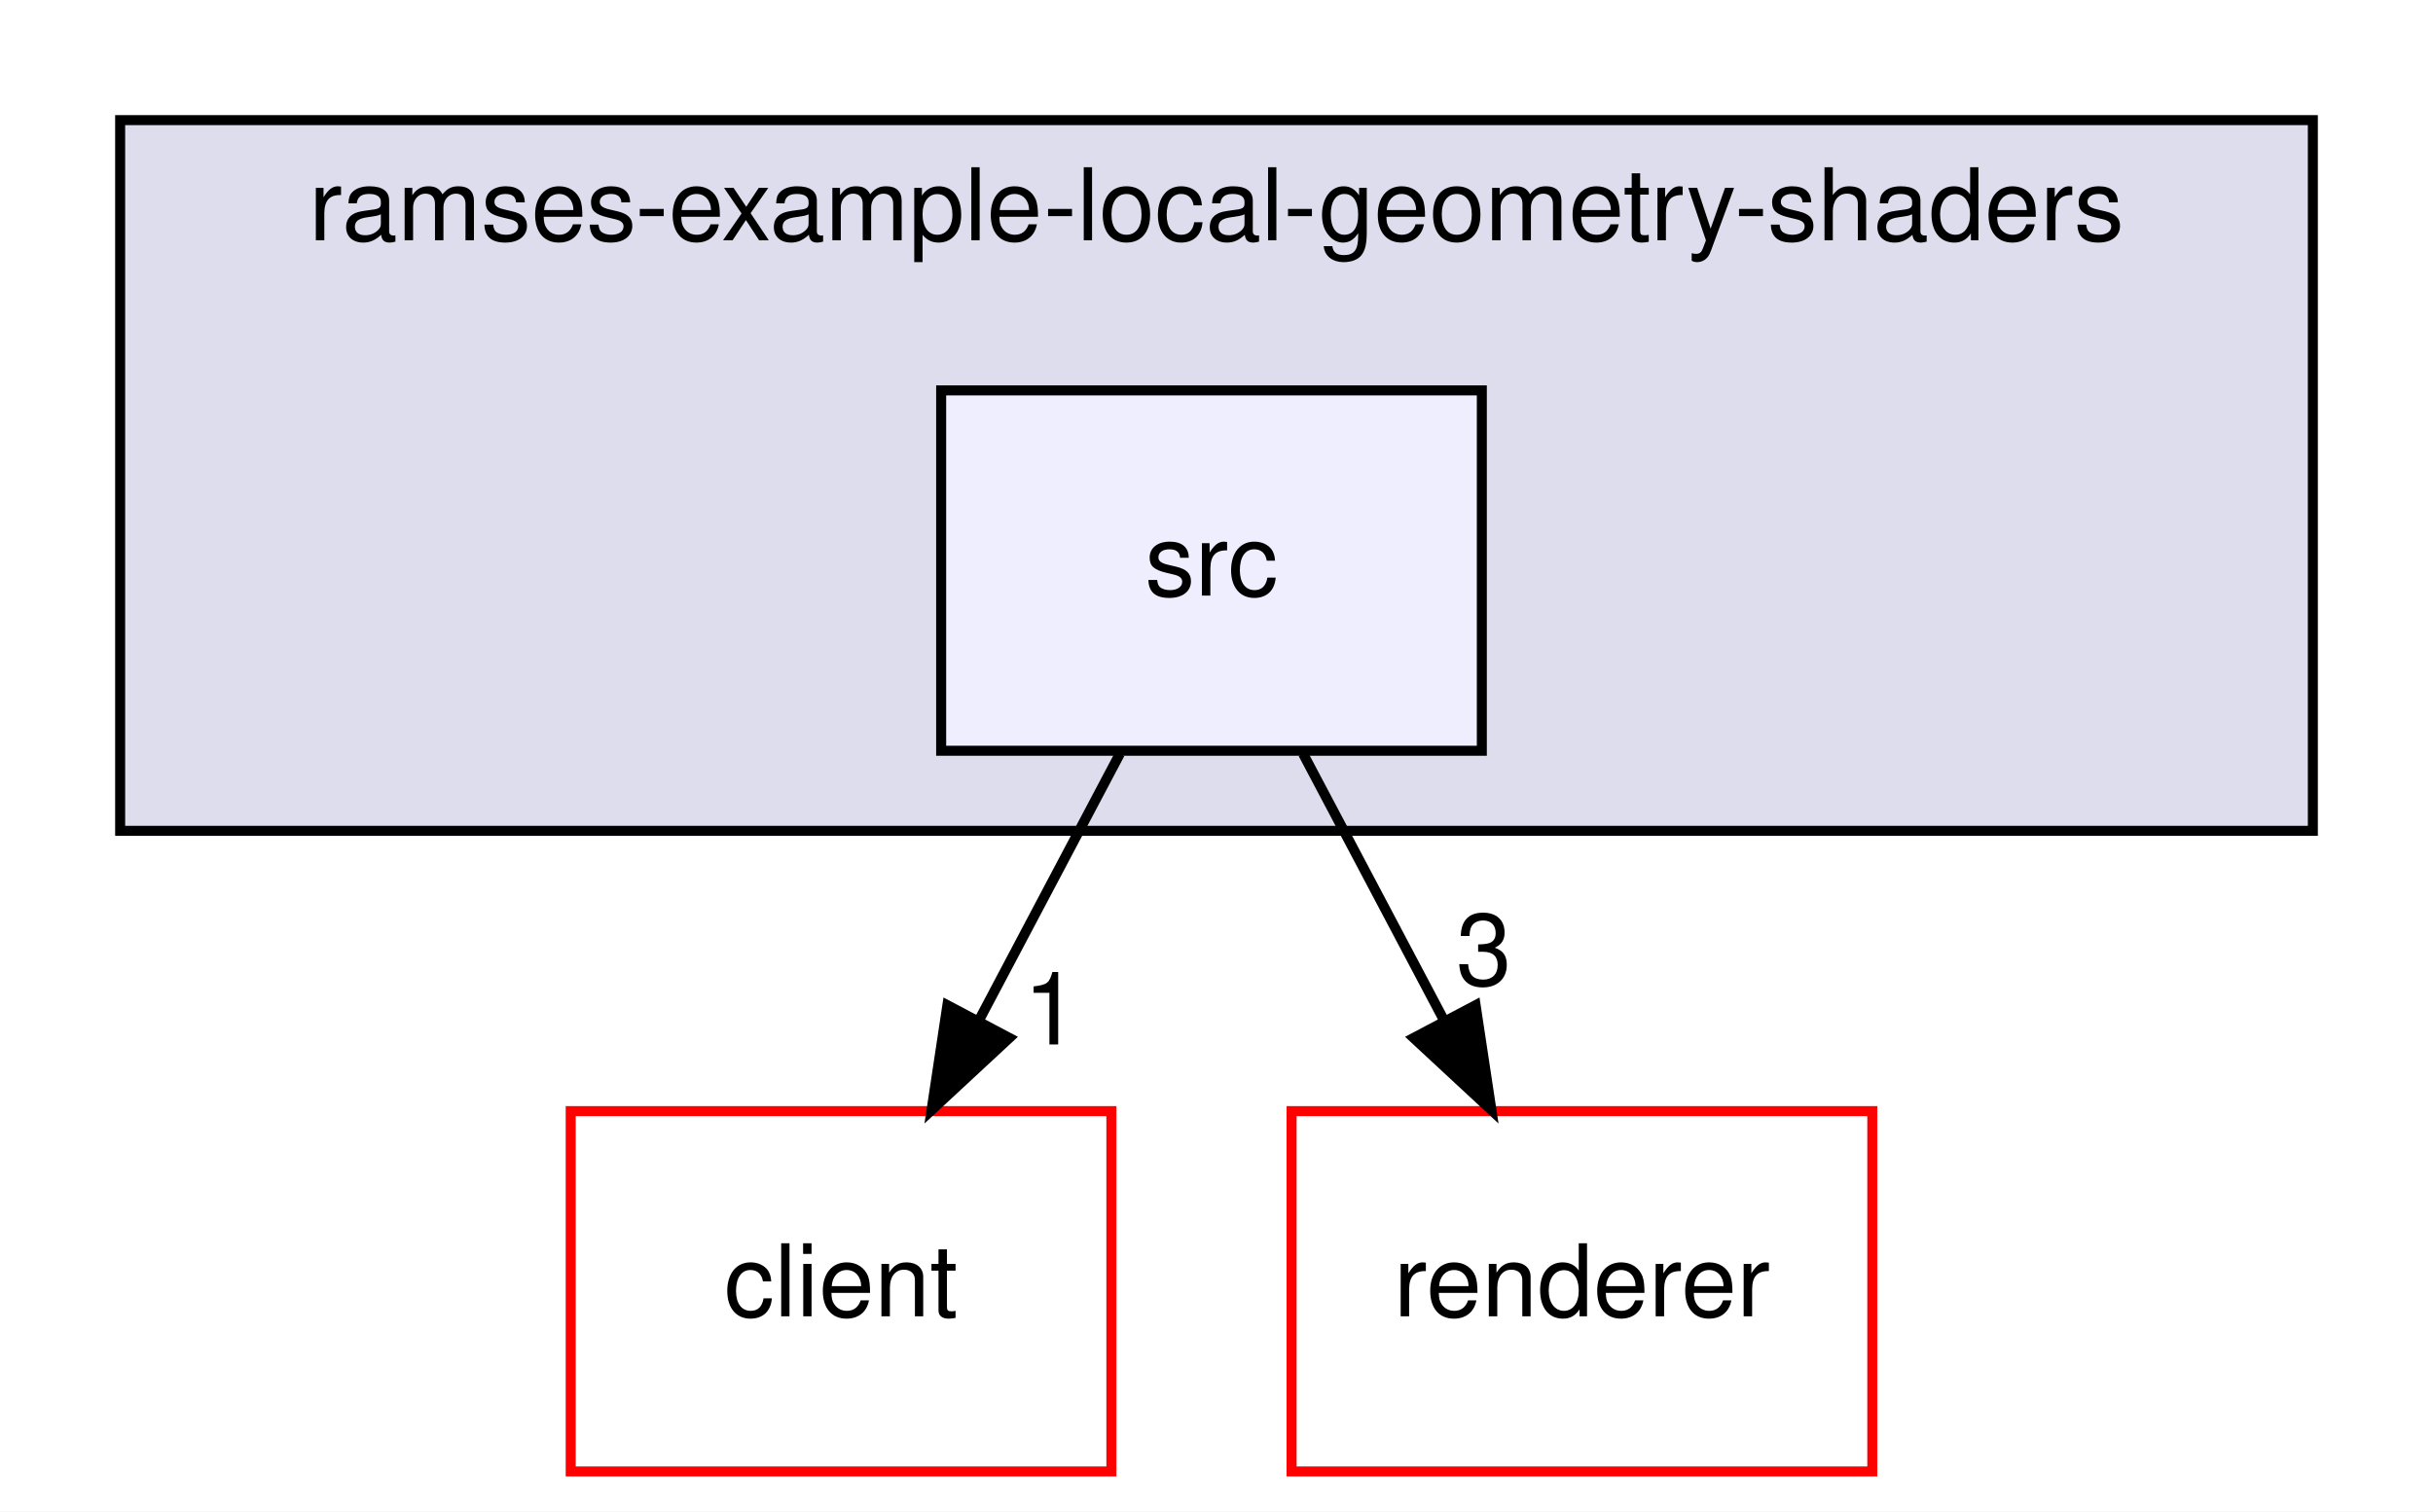
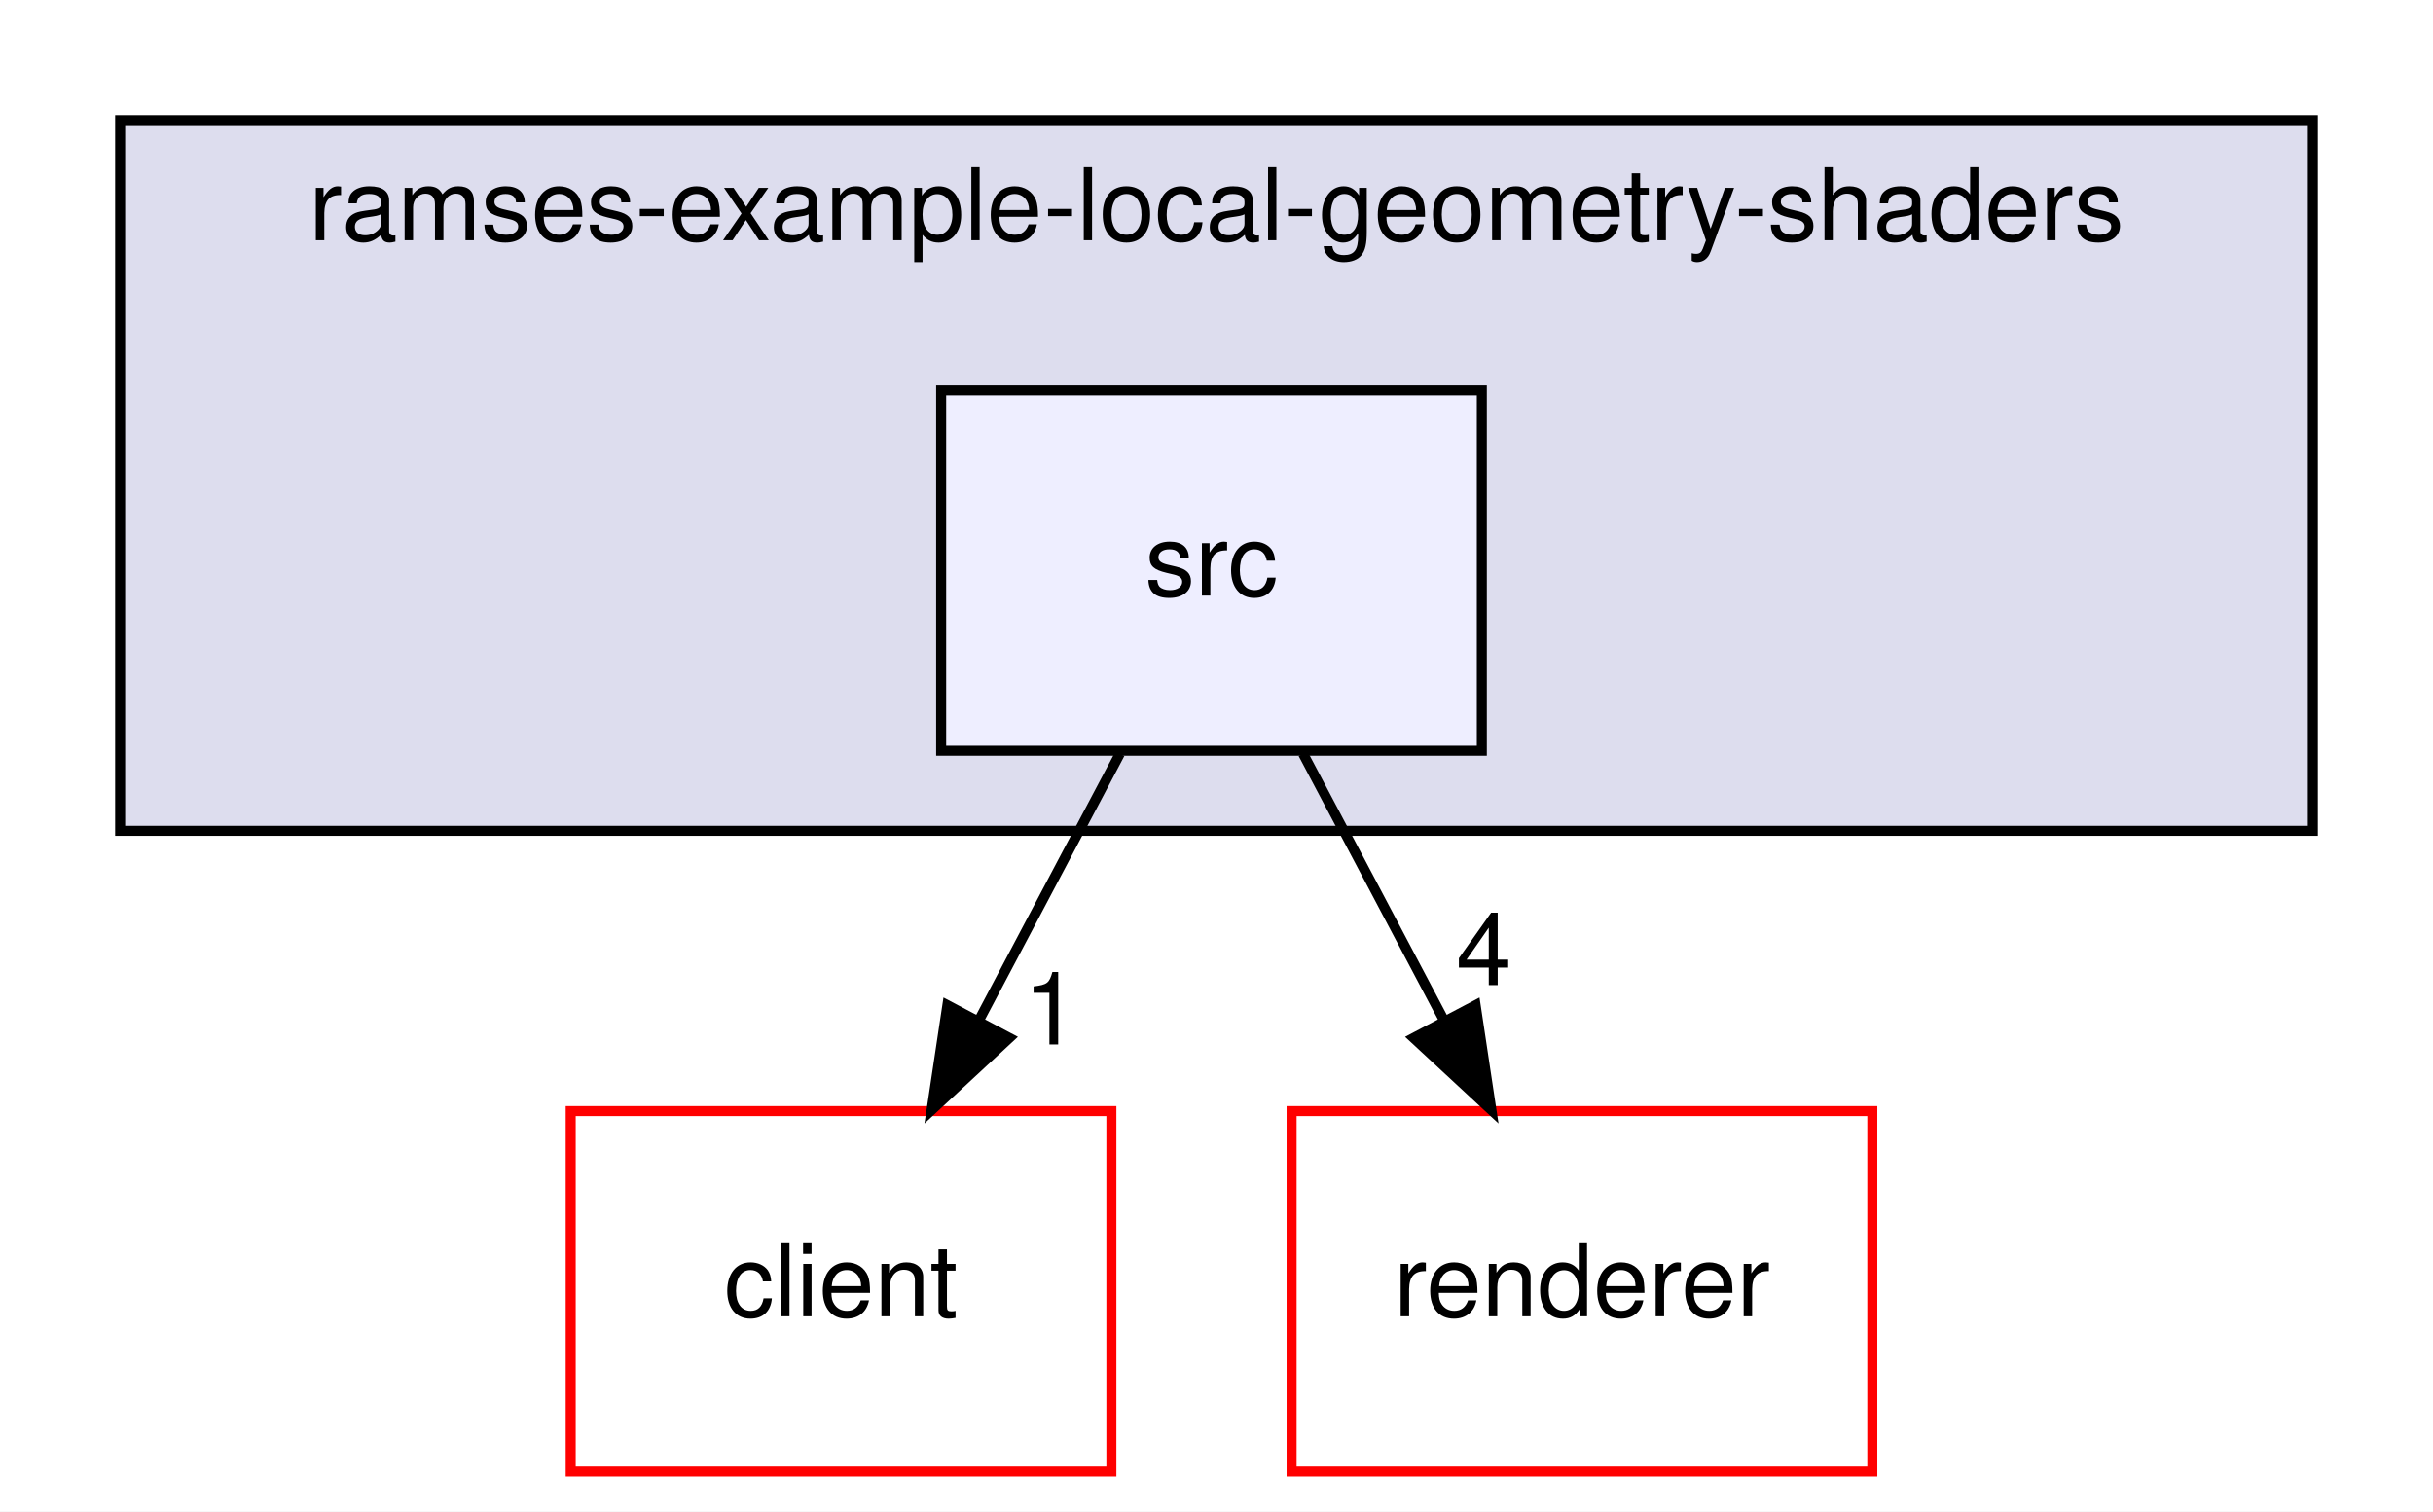
<svg xmlns="http://www.w3.org/2000/svg" xmlns:xlink="http://www.w3.org/1999/xlink" width="243pt" height="151pt" viewBox="0.00 0.00 243.00 151.00">
  <g id="graph0" class="graph" transform="scale(1 1) rotate(0) translate(4 147)">
    <polygon fill="white" stroke="transparent" points="-4,4 -4,-147 239,-147 239,4 -4,4" />
    <g id="clust1" class="cluster">
      <g id="a_clust1">
        <a xlink:href="dir_22e50c758acef61386ee6e41fa0a90d9.html" target="_top" xlink:title="ramses-example-local-geometry-shaders">
          <polygon fill="#ddddee" stroke="black" points="8,-64 8,-135 227,-135 227,-64 8,-64" />
          <text text-anchor="middle" x="117.5" y="-123" font-family="Helvetica,sans-Serif" font-size="10.00">ramses-example-local-geometry-shaders</text>
        </a>
      </g>
    </g>
    <g id="node1" class="node">
      <g id="a_node1">
        <a xlink:href="dir_daf5a2540039765d107661ecc7847ed0.html" target="_top" xlink:title="src">
          <polygon fill="#eeeeff" stroke="black" points="144,-108 90,-108 90,-72 144,-72 144,-108" />
          <text text-anchor="middle" x="117" y="-87.5" font-family="Helvetica,sans-Serif" font-size="10.00">src</text>
        </a>
      </g>
    </g>
    <g id="node2" class="node">
      <g id="a_node2">
        <a xlink:href="dir_26af246848702a33262a7ef2acf92491.html" target="_top" xlink:title="client">
          <polygon fill="white" stroke="red" points="107,-36 53,-36 53,0 107,0 107,-36" />
          <text text-anchor="middle" x="80" y="-15.5" font-family="Helvetica,sans-Serif" font-size="10.00">client</text>
        </a>
      </g>
    </g>
    <g id="edge1" class="edge">
      <path fill="none" stroke="black" d="M107.85,-71.7C103.6,-63.64 98.44,-53.89 93.73,-44.98" />
      <polygon fill="black" stroke="black" points="96.81,-43.31 89.04,-36.1 90.62,-46.58 96.81,-43.31" />
      <g id="a_edge1-headlabel">
        <a xlink:href="dir_000062_000001.html" target="_top" xlink:title="1">
          <text text-anchor="middle" x="101" y="-42.66" font-family="Helvetica,sans-Serif" font-size="10.00">1</text>
        </a>
      </g>
    </g>
    <g id="node3" class="node">
      <g id="a_node3">
        <a xlink:href="dir_4797b4e6785279b55036fb4e0c62a1b2.html" target="_top" xlink:title="renderer">
          <polygon fill="white" stroke="red" points="183,-36 125,-36 125,0 183,0 183,-36" />
          <text text-anchor="middle" x="154" y="-15.5" font-family="Helvetica,sans-Serif" font-size="10.00">renderer</text>
        </a>
      </g>
    </g>
    <g id="edge2" class="edge">
      <path fill="none" stroke="black" d="M126.15,-71.7C130.4,-63.64 135.56,-53.89 140.27,-44.98" />
      <polygon fill="black" stroke="black" points="143.38,-46.58 144.96,-36.1 137.19,-43.31 143.38,-46.58" />
      <g id="a_edge2-headlabel">
-         <a xlink:href="dir_000062_000083.html" target="_top" xlink:title="3">
-           <text text-anchor="middle" x="144.21" y="-48.59" font-family="Helvetica,sans-Serif" font-size="10.00">3</text>
+         <a xlink:href="dir_000062_000083.html" target="_top" xlink:title="4">
+           <text text-anchor="middle" x="144.21" y="-48.59" font-family="Helvetica,sans-Serif" font-size="10.00">4</text>
        </a>
      </g>
    </g>
  </g>
</svg>
